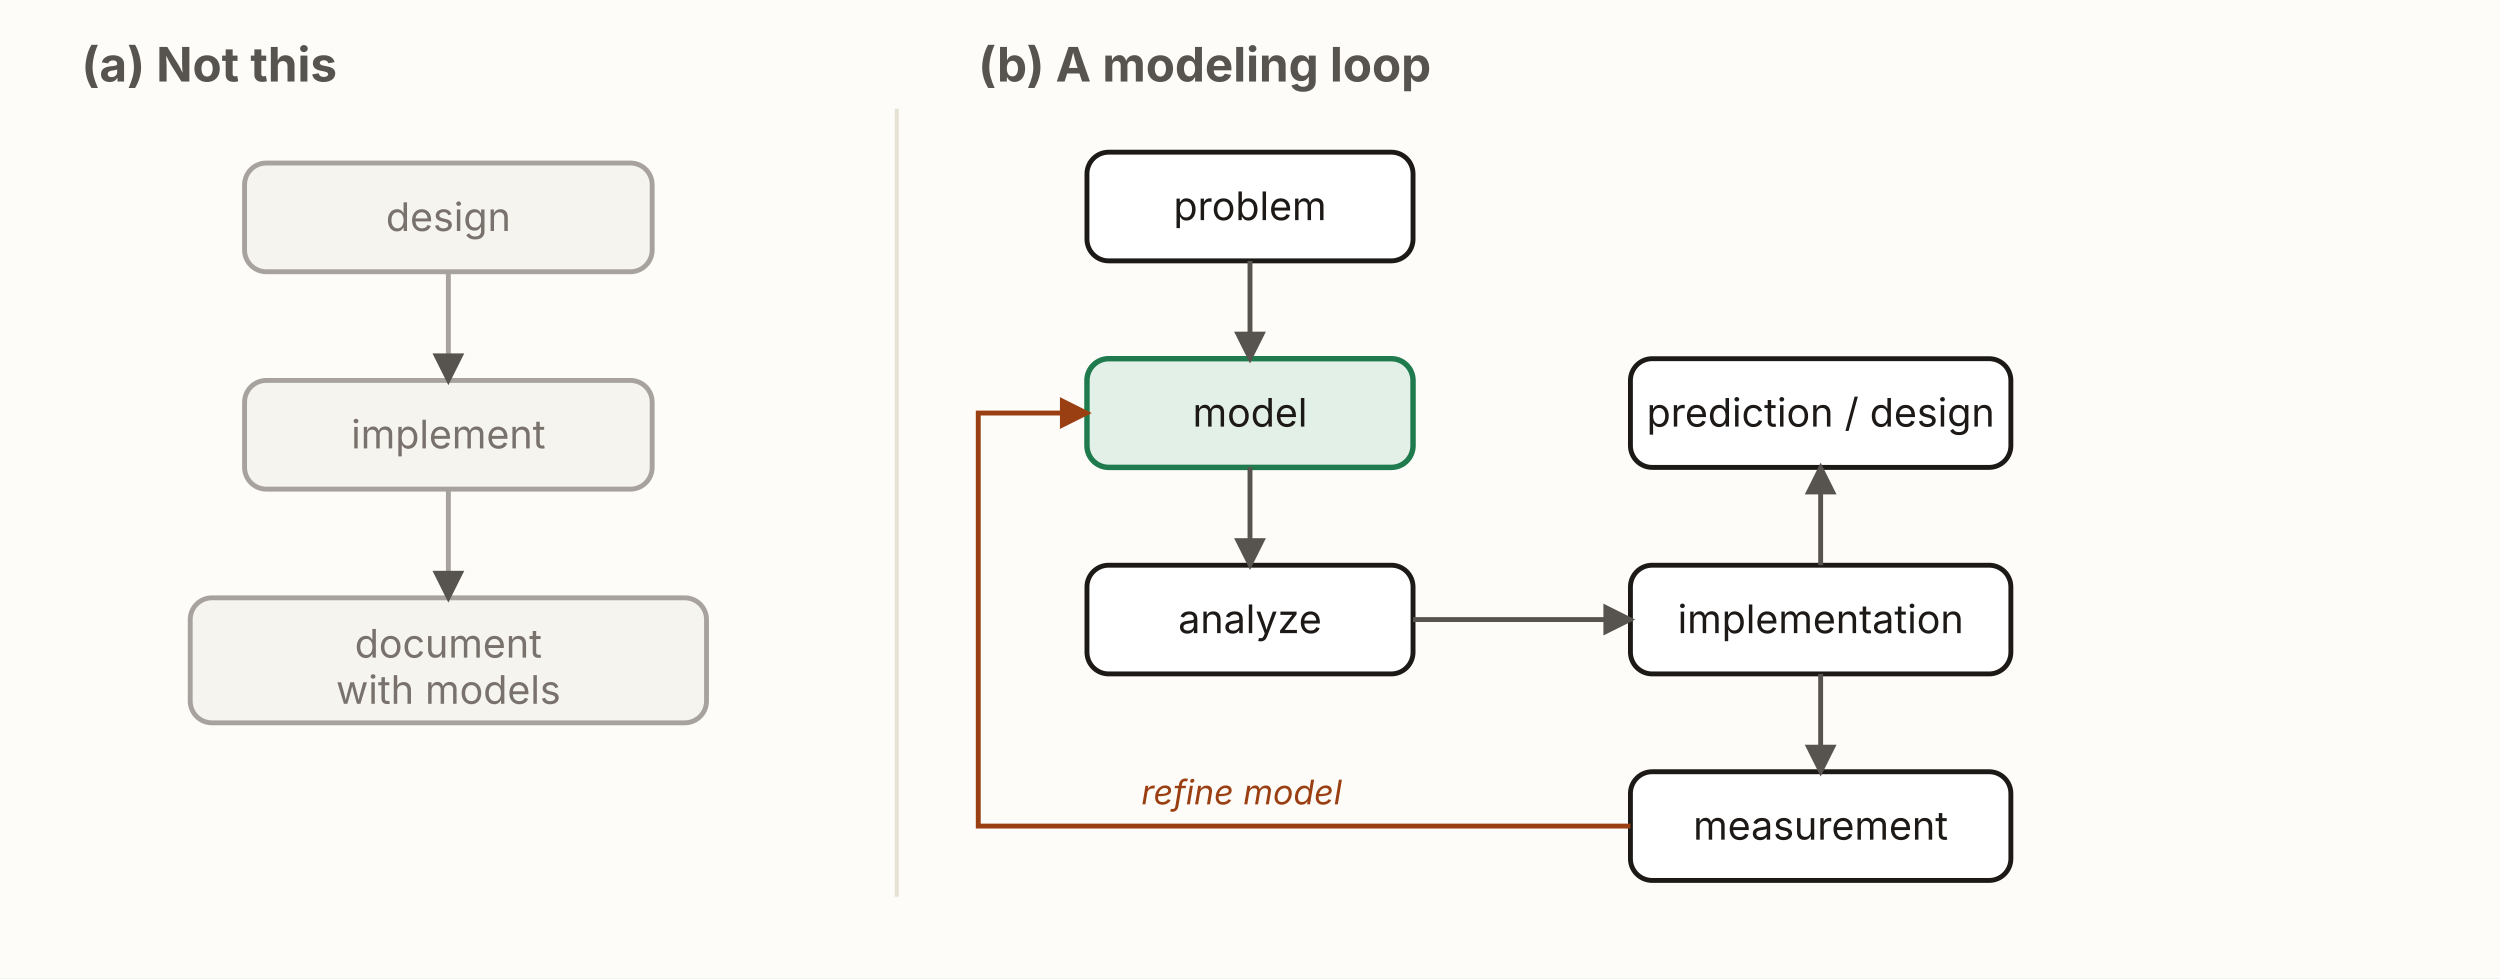
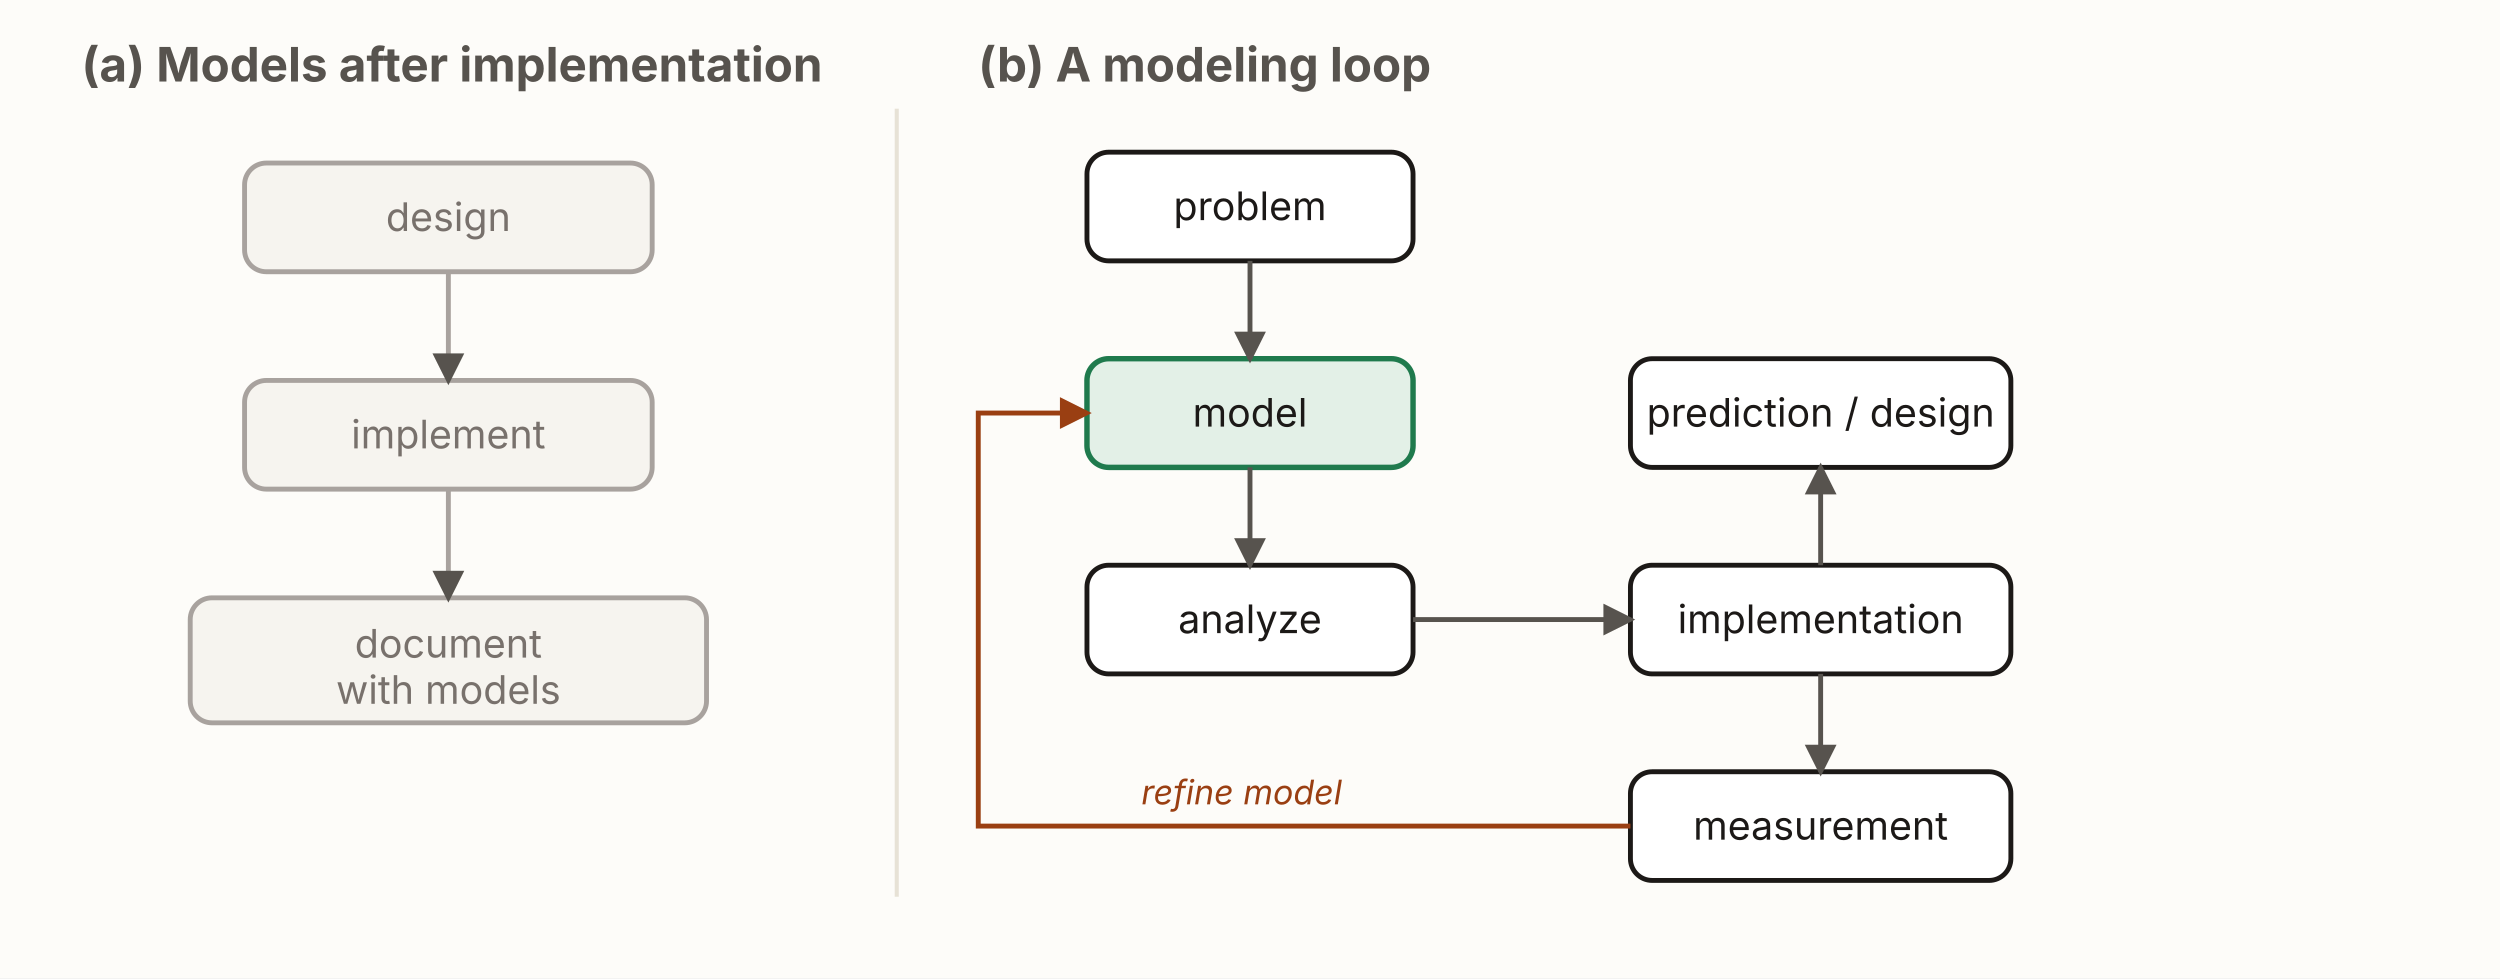
<svg xmlns="http://www.w3.org/2000/svg" viewBox="0 0 920 360" width="920" height="360" role="group" aria-labelledby="mcTitle mcDesc" font-family="'Source Sans 3', -apple-system, 'Segoe UI', sans-serif">
  <defs>
    <marker id="mc-ah" viewBox="0 0 10 10" refX="8.5" refY="5" markerWidth="6.5" markerHeight="6.5" orient="auto-start-reverse">
      <path d="M0,0 L10,5 L0,10 z" fill="#57534e" />
    </marker>
    <marker id="mc-ah-refine" viewBox="0 0 10 10" refX="8.5" refY="5" markerWidth="6.5" markerHeight="6.5" orient="auto-start-reverse">
      <path d="M0,0 L10,5 L0,10 z" fill="#9a3f12" />
    </marker>
  </defs>
  <rect x="0" y="0" width="920" height="360" fill="#fdfcf9" />
  <line x1="330" y1="40" x2="330" y2="330" stroke="#e7e2d6" stroke-width="1.5" />
-   <text x="30" y="30" font-size="17.5" font-weight="700" fill="#57534e">(a) Not this</text>
+   <text x="30" y="30" font-size="17.5" font-weight="700" fill="#57534e">(a) Models after implementation</text>
  <g text-anchor="middle" font-size="14.5" fill="#78716c">
    <rect x="90" y="60" width="150" height="40" rx="8" fill="#f6f4ef" stroke="#a8a29e" stroke-width="1.8" />
    <text x="165" y="85">design</text>
    <rect x="90" y="140" width="150" height="40" rx="8" fill="#f6f4ef" stroke="#a8a29e" stroke-width="1.8" />
    <text x="165" y="165">implement</text>
    <rect x="70" y="220" width="190" height="46" rx="8" fill="#f6f4ef" stroke="#a8a29e" stroke-width="1.8" />
    <text x="165" y="242">document</text>
    <text x="165" y="259">with models</text>
  </g>
  <line x1="165" y1="100" x2="165" y2="140" stroke="#a8a29e" stroke-width="1.8" marker-end="url(#mc-ah)" />
  <line x1="165" y1="180" x2="165" y2="220" stroke="#a8a29e" stroke-width="1.8" marker-end="url(#mc-ah)" />
  <text x="360" y="30" font-size="17.5" font-weight="700" fill="#57534e">(b) A modeling loop</text>
  <g text-anchor="middle" font-size="14.5" fill="#1c1917">
    <rect x="400" y="56" width="120" height="40" rx="8" fill="#fff" stroke="#1c1917" stroke-width="1.8" />
    <text x="460" y="81">problem</text>
    <rect x="400" y="132" width="120" height="40" rx="8" fill="#e3f0e7" stroke="#1f7a4d" stroke-width="2" />
    <text x="460" y="157">model</text>
    <rect x="400" y="208" width="120" height="40" rx="8" fill="#fff" stroke="#1c1917" stroke-width="1.8" />
    <text x="460" y="233">analyze</text>
    <rect x="600" y="132" width="140" height="40" rx="8" fill="#fff" stroke="#1c1917" stroke-width="1.8" />
    <text x="670" y="157">prediction / design</text>
    <rect x="600" y="208" width="140" height="40" rx="8" fill="#fff" stroke="#1c1917" stroke-width="1.8" />
    <text x="670" y="233">implementation</text>
    <rect x="600" y="284" width="140" height="40" rx="8" fill="#fff" stroke="#1c1917" stroke-width="1.8" />
    <text x="670" y="309">measurement</text>
  </g>
  <line x1="460" y1="96" x2="460" y2="132" stroke="#57534e" stroke-width="1.8" marker-end="url(#mc-ah)" />
  <line x1="460" y1="172" x2="460" y2="208" stroke="#57534e" stroke-width="1.8" marker-end="url(#mc-ah)" />
  <line x1="520" y1="228" x2="600" y2="228" stroke="#57534e" stroke-width="1.8" marker-end="url(#mc-ah)" />
  <line x1="670" y1="208" x2="670" y2="172" stroke="#57534e" stroke-width="1.8" marker-end="url(#mc-ah)" />
  <line x1="670" y1="248" x2="670" y2="284" stroke="#57534e" stroke-width="1.8" marker-end="url(#mc-ah)" />
  <polyline points="600,304 360,304 360,152 400,152" fill="none" stroke="#9a3f12" stroke-width="1.8" marker-end="url(#mc-ah-refine)" />
  <text x="420" y="296" font-size="12.5" font-style="italic" fill="#9a3f12">refine model</text>
</svg>
